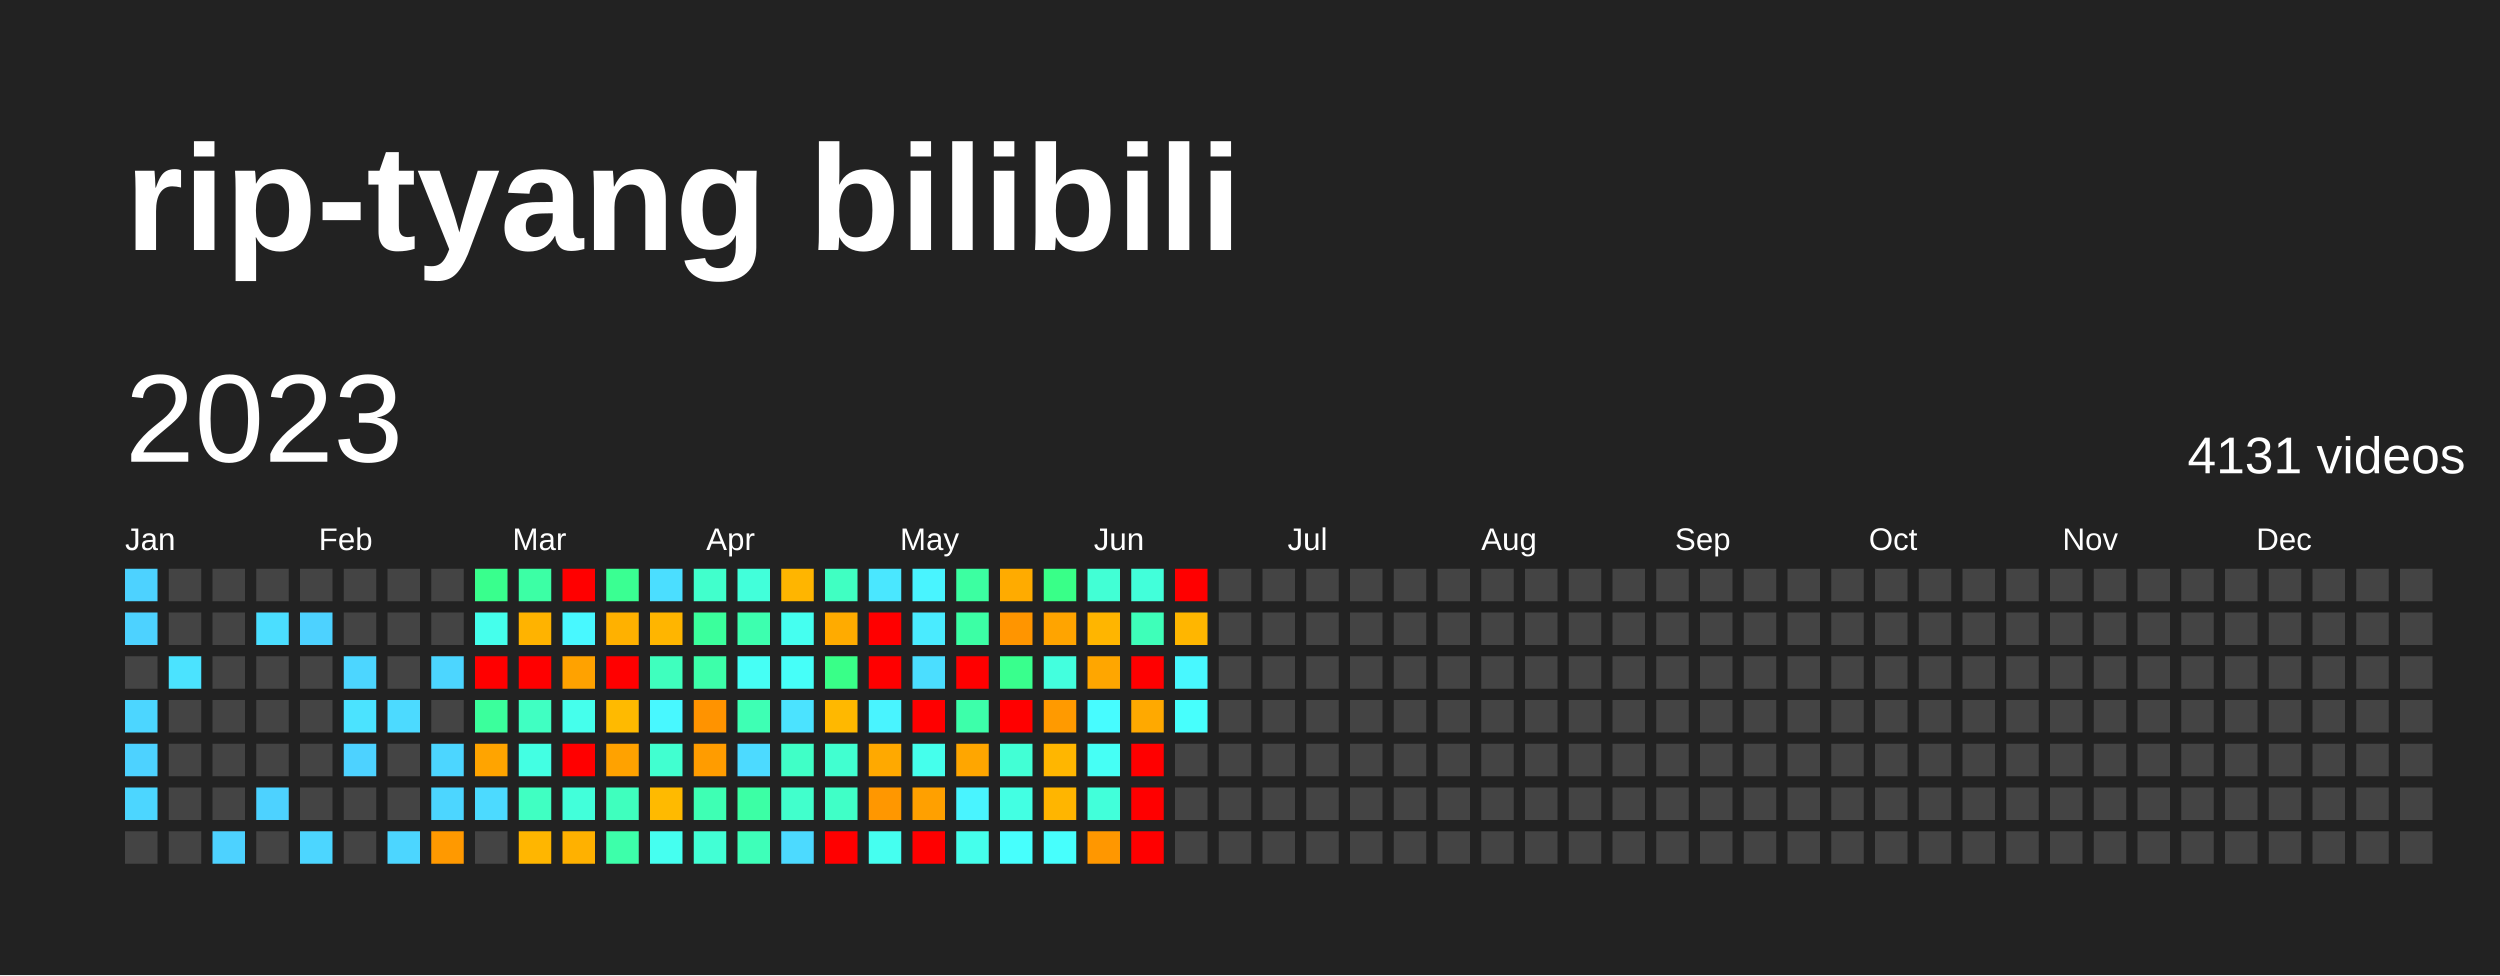
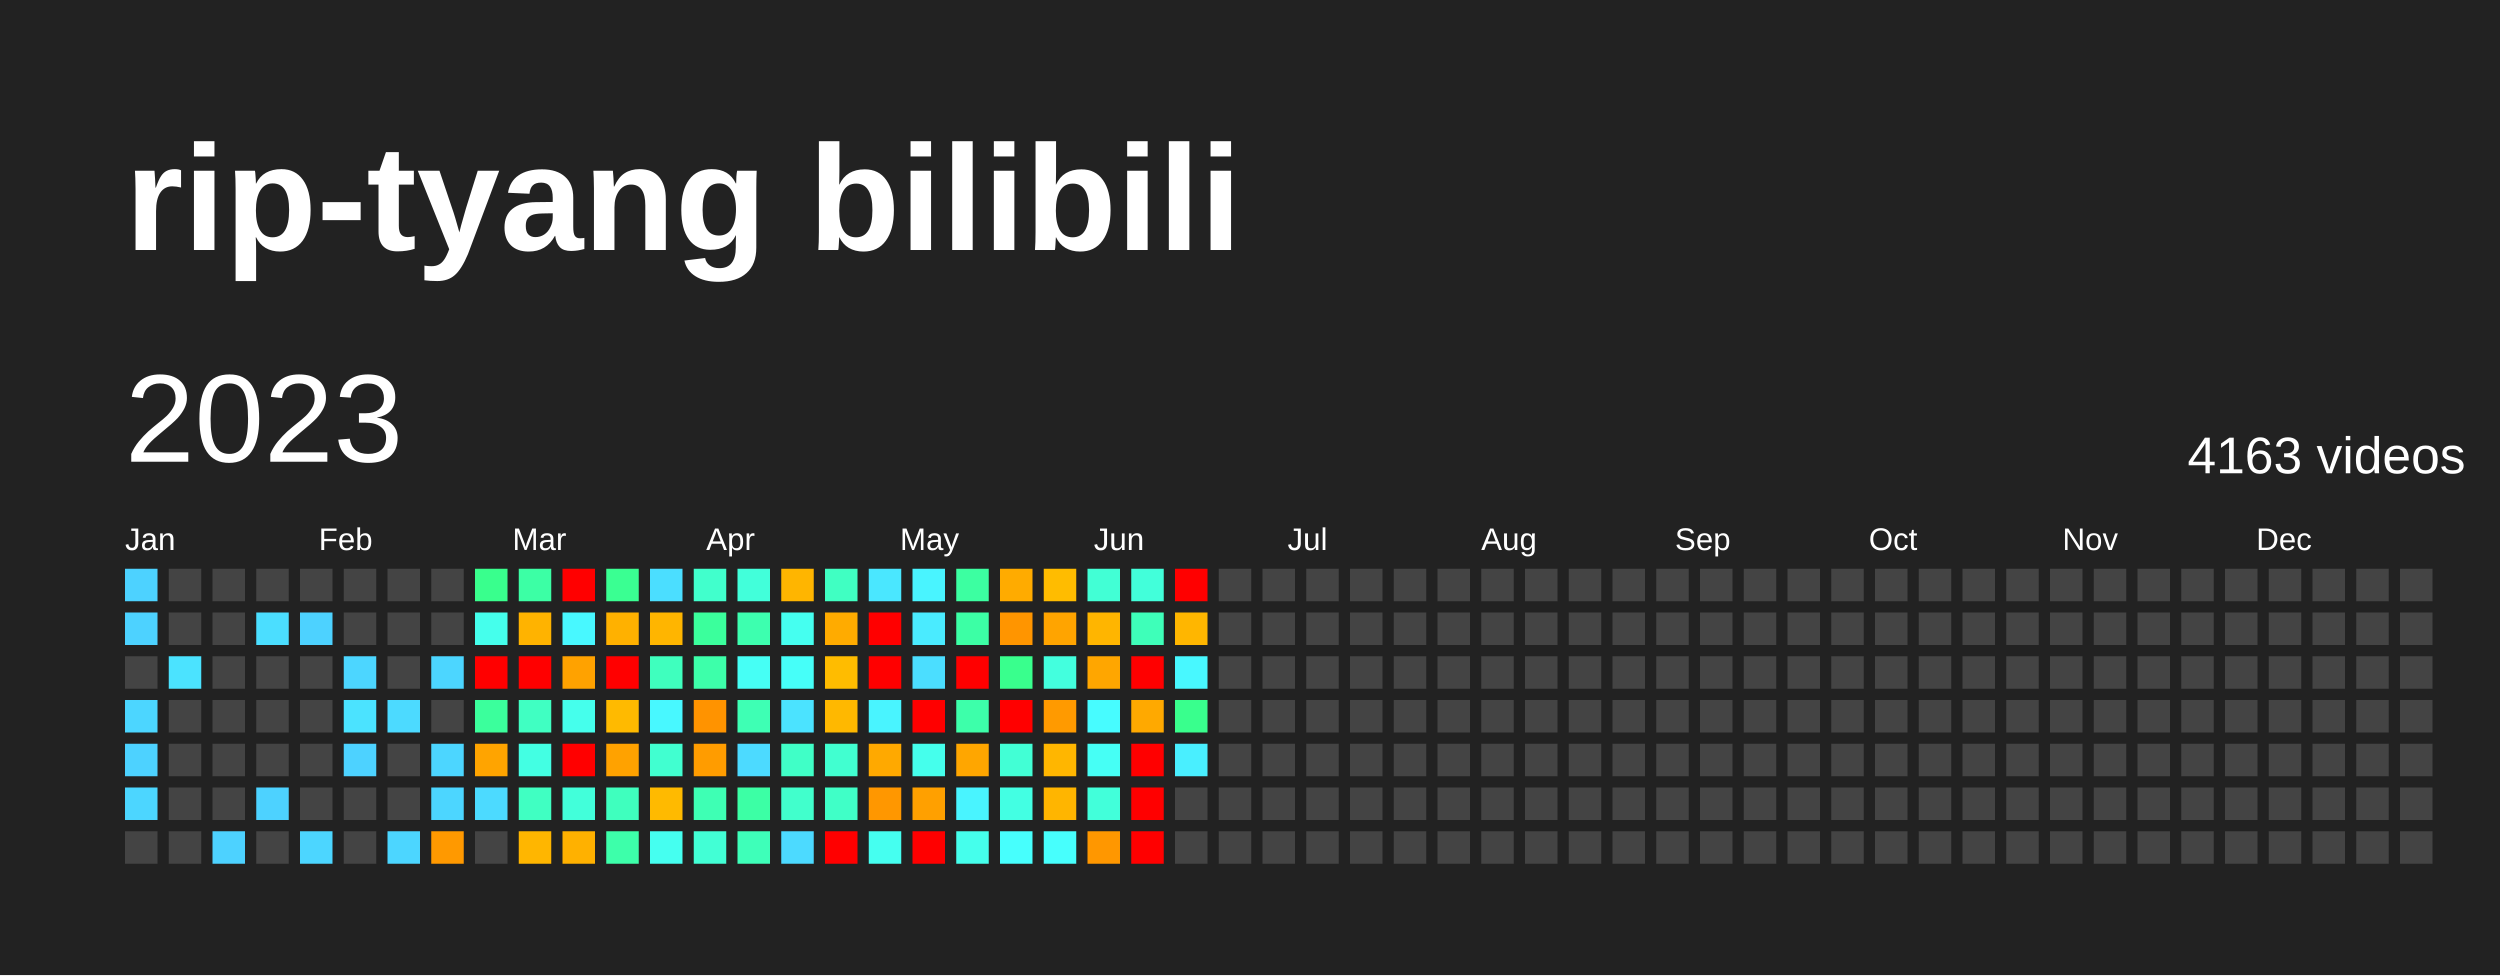
<svg xmlns="http://www.w3.org/2000/svg" baseProfile="full" height="78mm" version="1.1" viewBox="0,0,200,78" width="200mm">
  <defs />
  <rect fill="#222222" height="78" width="200" x="0" y="0" />
  <text fill="#FFFFFF" style="font-size:12px; font-family:Arial; font-weight:bold;" x="10" y="20">rip-tyang bilibili</text>
  <text dominant-baseline="hanging" fill="#FFFFFF" style="font-size:10.0px; font-family:Arial;" x="10" y="30">2023</text>
-   <text dominant-baseline="hanging" fill="#FFFFFF" style="font-size:4.125px; font-family:Arial;" x="175" y="35">4131 videos</text>
+   <text dominant-baseline="hanging" fill="#FFFFFF" style="font-size:4.125px; font-family:Arial;" x="175" y="35">4163 videos</text>
  <text fill="#FFFFFF" style="font-size:2.5px; font-family:Arial" x="10.0" y="44">Jan</text>
  <text fill="#FFFFFF" style="font-size:2.5px; font-family:Arial" x="25.5" y="44">Feb</text>
  <text fill="#FFFFFF" style="font-size:2.5px; font-family:Arial" x="41.0" y="44">Mar</text>
  <text fill="#FFFFFF" style="font-size:2.5px; font-family:Arial" x="56.5" y="44">Apr</text>
  <text fill="#FFFFFF" style="font-size:2.5px; font-family:Arial" x="72.0" y="44">May</text>
  <text fill="#FFFFFF" style="font-size:2.5px; font-family:Arial" x="87.5" y="44">Jun</text>
  <text fill="#FFFFFF" style="font-size:2.5px; font-family:Arial" x="103.0" y="44">Jul</text>
  <text fill="#FFFFFF" style="font-size:2.5px; font-family:Arial" x="118.5" y="44">Aug</text>
  <text fill="#FFFFFF" style="font-size:2.5px; font-family:Arial" x="134.0" y="44">Sep</text>
  <text fill="#FFFFFF" style="font-size:2.5px; font-family:Arial" x="149.5" y="44">Oct</text>
  <text fill="#FFFFFF" style="font-size:2.5px; font-family:Arial" x="165.0" y="44">Nov</text>
  <text fill="#FFFFFF" style="font-size:2.5px; font-family:Arial" x="180.5" y="44">Dec</text>
  <rect fill="#4dd2ff" height="2.6" width="2.6" x="10.0" y="45.5" />
  <rect fill="#4dd2ff" height="2.6" width="2.6" x="10.0" y="49.0" />
  <rect fill="#444444" height="2.6" width="2.6" x="10.0" y="52.5" />
  <rect fill="#4cd6ff" height="2.6" width="2.6" x="10.0" y="56.0" />
  <rect fill="#4dd2ff" height="2.6" width="2.6" x="10.0" y="59.5" />
  <rect fill="#4cd6ff" height="2.6" width="2.6" x="10.0" y="63.0" />
  <rect fill="#444444" height="2.6" width="2.6" x="10.0" y="66.5" />
  <rect fill="#444444" height="2.6" width="2.6" x="13.5" y="45.5" />
  <rect fill="#444444" height="2.6" width="2.6" x="13.5" y="49.0" />
  <rect fill="#4be3ff" height="2.6" width="2.6" x="13.5" y="52.5" />
  <rect fill="#444444" height="2.6" width="2.6" x="13.5" y="56.0" />
  <rect fill="#444444" height="2.6" width="2.6" x="13.5" y="59.5" />
  <rect fill="#444444" height="2.6" width="2.6" x="13.5" y="63.0" />
  <rect fill="#444444" height="2.6" width="2.6" x="13.5" y="66.5" />
  <rect fill="#444444" height="2.6" width="2.6" x="17.0" y="45.5" />
  <rect fill="#444444" height="2.6" width="2.6" x="17.0" y="49.0" />
  <rect fill="#444444" height="2.6" width="2.6" x="17.0" y="52.5" />
  <rect fill="#444444" height="2.6" width="2.6" x="17.0" y="56.0" />
  <rect fill="#444444" height="2.6" width="2.6" x="17.0" y="59.5" />
  <rect fill="#444444" height="2.6" width="2.6" x="17.0" y="63.0" />
  <rect fill="#4dd2ff" height="2.6" width="2.6" x="17.0" y="66.5" />
  <rect fill="#444444" height="2.6" width="2.6" x="20.5" y="45.5" />
  <rect fill="#4bdeff" height="2.6" width="2.6" x="20.5" y="49.0" />
  <rect fill="#444444" height="2.6" width="2.6" x="20.5" y="52.5" />
  <rect fill="#444444" height="2.6" width="2.6" x="20.5" y="56.0" />
  <rect fill="#444444" height="2.6" width="2.6" x="20.5" y="59.5" />
  <rect fill="#4dd2ff" height="2.6" width="2.6" x="20.5" y="63.0" />
  <rect fill="#444444" height="2.6" width="2.6" x="20.5" y="66.5" />
  <rect fill="#444444" height="2.6" width="2.6" x="24.0" y="45.5" />
  <rect fill="#4dd2ff" height="2.6" width="2.6" x="24.0" y="49.0" />
  <rect fill="#444444" height="2.6" width="2.6" x="24.0" y="52.5" />
  <rect fill="#444444" height="2.6" width="2.6" x="24.0" y="56.0" />
  <rect fill="#444444" height="2.6" width="2.6" x="24.0" y="59.5" />
  <rect fill="#444444" height="2.6" width="2.6" x="24.0" y="63.0" />
  <rect fill="#4cd6ff" height="2.6" width="2.6" x="24.0" y="66.5" />
  <rect fill="#444444" height="2.6" width="2.6" x="27.5" y="45.5" />
  <rect fill="#444444" height="2.6" width="2.6" x="27.5" y="49.0" />
  <rect fill="#4cd6ff" height="2.6" width="2.6" x="27.5" y="52.5" />
  <rect fill="#4be3ff" height="2.6" width="2.6" x="27.5" y="56.0" />
  <rect fill="#4dd2ff" height="2.6" width="2.6" x="27.5" y="59.5" />
  <rect fill="#444444" height="2.6" width="2.6" x="27.5" y="63.0" />
  <rect fill="#444444" height="2.6" width="2.6" x="27.5" y="66.5" />
  <rect fill="#444444" height="2.6" width="2.6" x="31.0" y="45.5" />
  <rect fill="#444444" height="2.6" width="2.6" x="31.0" y="49.0" />
  <rect fill="#444444" height="2.6" width="2.6" x="31.0" y="52.5" />
  <rect fill="#4cdaff" height="2.6" width="2.6" x="31.0" y="56.0" />
  <rect fill="#444444" height="2.6" width="2.6" x="31.0" y="59.5" />
  <rect fill="#444444" height="2.6" width="2.6" x="31.0" y="63.0" />
  <rect fill="#4cd6ff" height="2.6" width="2.6" x="31.0" y="66.5" />
  <rect fill="#444444" height="2.6" width="2.6" x="34.5" y="45.5" />
  <rect fill="#444444" height="2.6" width="2.6" x="34.5" y="49.0" />
  <rect fill="#4cd6ff" height="2.6" width="2.6" x="34.5" y="52.5" />
  <rect fill="#444444" height="2.6" width="2.6" x="34.5" y="56.0" />
  <rect fill="#4cd6ff" height="2.6" width="2.6" x="34.5" y="59.5" />
  <rect fill="#4cd6ff" height="2.6" width="2.6" x="34.5" y="63.0" />
  <rect fill="#ff9900" height="2.6" width="2.6" x="34.5" y="66.5" />
  <rect fill="#39ff8d" height="2.6" width="2.6" x="38.0" y="45.5" />
  <rect fill="#45ffec" height="2.6" width="2.6" x="38.0" y="49.0" />
  <rect fill="red" height="2.6" width="2.6" x="38.0" y="52.5" />
  <rect fill="#3bff9c" height="2.6" width="2.6" x="38.0" y="56.0" />
  <rect fill="#ffa400" height="2.6" width="2.6" x="38.0" y="59.5" />
  <rect fill="#4cdaff" height="2.6" width="2.6" x="38.0" y="63.0" />
  <rect fill="#444444" height="2.6" width="2.6" x="38.0" y="66.5" />
  <rect fill="#3cffa5" height="2.6" width="2.6" x="41.5" y="45.5" />
  <rect fill="#ffb300" height="2.6" width="2.6" x="41.5" y="49.0" />
  <rect fill="red" height="2.6" width="2.6" x="41.5" y="52.5" />
  <rect fill="#40ffc2" height="2.6" width="2.6" x="41.5" y="56.0" />
  <rect fill="#43ffe3" height="2.6" width="2.6" x="41.5" y="59.5" />
  <rect fill="#40ffc2" height="2.6" width="2.6" x="41.5" y="63.0" />
  <rect fill="#ffb600" height="2.6" width="2.6" x="41.5" y="66.5" />
  <rect fill="red" height="2.6" width="2.6" x="45.0" y="45.5" />
  <rect fill="#48f8ff" height="2.6" width="2.6" x="45.0" y="49.0" />
  <rect fill="#ffa200" height="2.6" width="2.6" x="45.0" y="52.5" />
  <rect fill="#45ffec" height="2.6" width="2.6" x="45.0" y="56.0" />
  <rect fill="red" height="2.6" width="2.6" x="45.0" y="59.5" />
  <rect fill="#42ffda" height="2.6" width="2.6" x="45.0" y="63.0" />
  <rect fill="#ffb100" height="2.6" width="2.6" x="45.0" y="66.5" />
  <rect fill="#3aff92" height="2.6" width="2.6" x="48.5" y="45.5" />
  <rect fill="#ffb100" height="2.6" width="2.6" x="48.5" y="49.0" />
  <rect fill="red" height="2.6" width="2.6" x="48.5" y="52.5" />
  <rect fill="#ffba00" height="2.6" width="2.6" x="48.5" y="56.0" />
  <rect fill="#ffa200" height="2.6" width="2.6" x="48.5" y="59.5" />
  <rect fill="#3fffbe" height="2.6" width="2.6" x="48.5" y="63.0" />
  <rect fill="#3dffaa" height="2.6" width="2.6" x="48.5" y="66.5" />
  <rect fill="#4bdeff" height="2.6" width="2.6" x="52.0" y="45.5" />
  <rect fill="#ffb500" height="2.6" width="2.6" x="52.0" y="49.0" />
  <rect fill="#3fffbe" height="2.6" width="2.6" x="52.0" y="52.5" />
  <rect fill="#48f8ff" height="2.6" width="2.6" x="52.0" y="56.0" />
  <rect fill="#41ffd0" height="2.6" width="2.6" x="52.0" y="59.5" />
  <rect fill="#ffba00" height="2.6" width="2.6" x="52.0" y="63.0" />
  <rect fill="#45fff0" height="2.6" width="2.6" x="52.0" y="66.5" />
  <rect fill="#41ffcc" height="2.6" width="2.6" x="55.5" y="45.5" />
  <rect fill="#3bff9c" height="2.6" width="2.6" x="55.5" y="49.0" />
  <rect fill="#3dffaa" height="2.6" width="2.6" x="55.5" y="52.5" />
  <rect fill="#ff9300" height="2.6" width="2.6" x="55.5" y="56.0" />
  <rect fill="#ff9c00" height="2.6" width="2.6" x="55.5" y="59.5" />
  <rect fill="#3effb4" height="2.6" width="2.6" x="55.5" y="63.0" />
  <rect fill="#42ffd5" height="2.6" width="2.6" x="55.5" y="66.5" />
  <rect fill="#42ffda" height="2.6" width="2.6" x="59.0" y="45.5" />
  <rect fill="#3dffaf" height="2.6" width="2.6" x="59.0" y="49.0" />
  <rect fill="#46fff5" height="2.6" width="2.6" x="59.0" y="52.5" />
  <rect fill="#3effb4" height="2.6" width="2.6" x="59.0" y="56.0" />
  <rect fill="#4cdaff" height="2.6" width="2.6" x="59.0" y="59.5" />
  <rect fill="#3cffa5" height="2.6" width="2.6" x="59.0" y="63.0" />
  <rect fill="#3effb9" height="2.6" width="2.6" x="59.0" y="66.5" />
  <rect fill="#ffb500" height="2.6" width="2.6" x="62.5" y="45.5" />
  <rect fill="#45fff0" height="2.6" width="2.6" x="62.5" y="49.0" />
  <rect fill="#46fff9" height="2.6" width="2.6" x="62.5" y="52.5" />
  <rect fill="#4be3ff" height="2.6" width="2.6" x="62.5" y="56.0" />
  <rect fill="#40ffc7" height="2.6" width="2.6" x="62.5" y="59.5" />
  <rect fill="#41ffcc" height="2.6" width="2.6" x="62.5" y="63.0" />
  <rect fill="#4cdaff" height="2.6" width="2.6" x="62.5" y="66.5" />
  <rect fill="#40ffc2" height="2.6" width="2.6" x="66.0" y="45.5" />
  <rect fill="#ffab00" height="2.6" width="2.6" x="66.0" y="49.0" />
-   <rect fill="#39ff88" height="2.6" width="2.6" x="66.0" y="52.5" />
+   <rect fill="#ffbc00" height="2.6" width="2.6" x="66.0" y="52.5" />
  <rect fill="#ffb800" height="2.6" width="2.6" x="66.0" y="56.0" />
  <rect fill="#41ffd0" height="2.6" width="2.6" x="66.0" y="59.5" />
  <rect fill="#40ffc7" height="2.6" width="2.6" x="66.0" y="63.0" />
  <rect fill="red" height="2.6" width="2.6" x="66.0" y="66.5" />
  <rect fill="#4ae7ff" height="2.6" width="2.6" x="69.5" y="45.5" />
  <rect fill="red" height="2.6" width="2.6" x="69.5" y="49.0" />
  <rect fill="red" height="2.6" width="2.6" x="69.5" y="52.5" />
  <rect fill="#49f4ff" height="2.6" width="2.6" x="69.5" y="56.0" />
  <rect fill="#ffa900" height="2.6" width="2.6" x="69.5" y="59.5" />
  <rect fill="#ff9700" height="2.6" width="2.6" x="69.5" y="63.0" />
  <rect fill="#45fff0" height="2.6" width="2.6" x="69.5" y="66.5" />
  <rect fill="#49f4ff" height="2.6" width="2.6" x="73.0" y="45.5" />
  <rect fill="#4aebff" height="2.6" width="2.6" x="73.0" y="49.0" />
  <rect fill="#4bdeff" height="2.6" width="2.6" x="73.0" y="52.5" />
  <rect fill="red" height="2.6" width="2.6" x="73.0" y="56.0" />
  <rect fill="#45ffec" height="2.6" width="2.6" x="73.0" y="59.5" />
  <rect fill="#ffa000" height="2.6" width="2.6" x="73.0" y="63.0" />
  <rect fill="red" height="2.6" width="2.6" x="73.0" y="66.5" />
  <rect fill="#3cffa1" height="2.6" width="2.6" x="76.5" y="45.5" />
  <rect fill="#3cffa5" height="2.6" width="2.6" x="76.5" y="49.0" />
  <rect fill="red" height="2.6" width="2.6" x="76.5" y="52.5" />
  <rect fill="#3dffaa" height="2.6" width="2.6" x="76.5" y="56.0" />
  <rect fill="#ffa600" height="2.6" width="2.6" x="76.5" y="59.5" />
  <rect fill="#49f4ff" height="2.6" width="2.6" x="76.5" y="63.0" />
  <rect fill="#45ffec" height="2.6" width="2.6" x="76.5" y="66.5" />
  <rect fill="#ffab00" height="2.6" width="2.6" x="80.0" y="45.5" />
  <rect fill="#ff9500" height="2.6" width="2.6" x="80.0" y="49.0" />
  <rect fill="#39ff8d" height="2.6" width="2.6" x="80.0" y="52.5" />
  <rect fill="red" height="2.6" width="2.6" x="80.0" y="56.0" />
  <rect fill="#42ffd5" height="2.6" width="2.6" x="80.0" y="59.5" />
  <rect fill="#43ffe3" height="2.6" width="2.6" x="80.0" y="63.0" />
  <rect fill="#47fffd" height="2.6" width="2.6" x="80.0" y="66.5" />
-   <rect fill="#39ff88" height="2.6" width="2.6" x="83.5" y="45.5" />
+   <rect fill="#ffbc00" height="2.6" width="2.6" x="83.5" y="45.5" />
  <rect fill="#ffa400" height="2.6" width="2.6" x="83.5" y="49.0" />
  <rect fill="#43ffde" height="2.6" width="2.6" x="83.5" y="52.5" />
  <rect fill="#ff9a00" height="2.6" width="2.6" x="83.5" y="56.0" />
  <rect fill="#ffb600" height="2.6" width="2.6" x="83.5" y="59.5" />
  <rect fill="#ffb500" height="2.6" width="2.6" x="83.5" y="63.0" />
  <rect fill="#47fffd" height="2.6" width="2.6" x="83.5" y="66.5" />
  <rect fill="#42ffd5" height="2.6" width="2.6" x="87.0" y="45.5" />
  <rect fill="#ffb500" height="2.6" width="2.6" x="87.0" y="49.0" />
  <rect fill="#ffa600" height="2.6" width="2.6" x="87.0" y="52.5" />
  <rect fill="#47fcff" height="2.6" width="2.6" x="87.0" y="56.0" />
  <rect fill="#46fff5" height="2.6" width="2.6" x="87.0" y="59.5" />
  <rect fill="#42ffda" height="2.6" width="2.6" x="87.0" y="63.0" />
  <rect fill="#ff9700" height="2.6" width="2.6" x="87.0" y="66.5" />
  <rect fill="#42ffda" height="2.6" width="2.6" x="90.5" y="45.5" />
  <rect fill="#3effb9" height="2.6" width="2.6" x="90.5" y="49.0" />
  <rect fill="red" height="2.6" width="2.6" x="90.5" y="52.5" />
  <rect fill="#ffa900" height="2.6" width="2.6" x="90.5" y="56.0" />
  <rect fill="red" height="2.6" width="2.6" x="90.5" y="59.5" />
  <rect fill="red" height="2.6" width="2.6" x="90.5" y="63.0" />
  <rect fill="red" height="2.6" width="2.6" x="90.5" y="66.5" />
  <rect fill="red" height="2.6" width="2.6" x="94.0" y="45.5" />
  <rect fill="#ffb600" height="2.6" width="2.6" x="94.0" y="49.0" />
  <rect fill="#48f8ff" height="2.6" width="2.6" x="94.0" y="52.5" />
-   <rect fill="#47fffd" height="2.6" width="2.6" x="94.0" y="56.0" />
-   <rect fill="#444444" height="2.6" width="2.6" x="94.0" y="59.5" />
+   <rect fill="#39ff8d" height="2.6" width="2.6" x="94.0" y="56.0" />
+   <rect fill="#49efff" height="2.6" width="2.6" x="94.0" y="59.5" />
  <rect fill="#444444" height="2.6" width="2.6" x="94.0" y="63.0" />
  <rect fill="#444444" height="2.6" width="2.6" x="94.0" y="66.5" />
  <rect fill="#444444" height="2.6" width="2.6" x="97.5" y="45.5" />
  <rect fill="#444444" height="2.6" width="2.6" x="97.5" y="49.0" />
  <rect fill="#444444" height="2.6" width="2.6" x="97.5" y="52.5" />
  <rect fill="#444444" height="2.6" width="2.6" x="97.5" y="56.0" />
  <rect fill="#444444" height="2.6" width="2.6" x="97.5" y="59.5" />
  <rect fill="#444444" height="2.6" width="2.6" x="97.5" y="63.0" />
  <rect fill="#444444" height="2.6" width="2.6" x="97.5" y="66.5" />
  <rect fill="#444444" height="2.6" width="2.6" x="101.0" y="45.5" />
  <rect fill="#444444" height="2.6" width="2.6" x="101.0" y="49.0" />
  <rect fill="#444444" height="2.6" width="2.6" x="101.0" y="52.5" />
  <rect fill="#444444" height="2.6" width="2.6" x="101.0" y="56.0" />
  <rect fill="#444444" height="2.6" width="2.6" x="101.0" y="59.5" />
  <rect fill="#444444" height="2.6" width="2.6" x="101.0" y="63.0" />
  <rect fill="#444444" height="2.6" width="2.6" x="101.0" y="66.5" />
  <rect fill="#444444" height="2.6" width="2.6" x="104.5" y="45.5" />
  <rect fill="#444444" height="2.6" width="2.6" x="104.5" y="49.0" />
  <rect fill="#444444" height="2.6" width="2.6" x="104.5" y="52.5" />
  <rect fill="#444444" height="2.6" width="2.6" x="104.5" y="56.0" />
  <rect fill="#444444" height="2.6" width="2.6" x="104.5" y="59.5" />
  <rect fill="#444444" height="2.6" width="2.6" x="104.5" y="63.0" />
  <rect fill="#444444" height="2.6" width="2.6" x="104.5" y="66.5" />
  <rect fill="#444444" height="2.6" width="2.6" x="108.0" y="45.5" />
  <rect fill="#444444" height="2.6" width="2.6" x="108.0" y="49.0" />
  <rect fill="#444444" height="2.6" width="2.6" x="108.0" y="52.5" />
  <rect fill="#444444" height="2.6" width="2.6" x="108.0" y="56.0" />
  <rect fill="#444444" height="2.6" width="2.6" x="108.0" y="59.5" />
  <rect fill="#444444" height="2.6" width="2.6" x="108.0" y="63.0" />
  <rect fill="#444444" height="2.6" width="2.6" x="108.0" y="66.5" />
  <rect fill="#444444" height="2.6" width="2.6" x="111.5" y="45.5" />
  <rect fill="#444444" height="2.6" width="2.6" x="111.5" y="49.0" />
  <rect fill="#444444" height="2.6" width="2.6" x="111.5" y="52.5" />
  <rect fill="#444444" height="2.6" width="2.6" x="111.5" y="56.0" />
  <rect fill="#444444" height="2.6" width="2.6" x="111.5" y="59.5" />
  <rect fill="#444444" height="2.6" width="2.6" x="111.5" y="63.0" />
  <rect fill="#444444" height="2.6" width="2.6" x="111.5" y="66.5" />
  <rect fill="#444444" height="2.6" width="2.6" x="115.0" y="45.5" />
  <rect fill="#444444" height="2.6" width="2.6" x="115.0" y="49.0" />
  <rect fill="#444444" height="2.6" width="2.6" x="115.0" y="52.5" />
  <rect fill="#444444" height="2.6" width="2.6" x="115.0" y="56.0" />
  <rect fill="#444444" height="2.6" width="2.6" x="115.0" y="59.5" />
  <rect fill="#444444" height="2.6" width="2.6" x="115.0" y="63.0" />
  <rect fill="#444444" height="2.6" width="2.6" x="115.0" y="66.5" />
  <rect fill="#444444" height="2.6" width="2.6" x="118.5" y="45.5" />
  <rect fill="#444444" height="2.6" width="2.6" x="118.5" y="49.0" />
  <rect fill="#444444" height="2.6" width="2.6" x="118.5" y="52.5" />
  <rect fill="#444444" height="2.6" width="2.6" x="118.5" y="56.0" />
  <rect fill="#444444" height="2.6" width="2.6" x="118.5" y="59.5" />
  <rect fill="#444444" height="2.6" width="2.6" x="118.5" y="63.0" />
  <rect fill="#444444" height="2.6" width="2.6" x="118.5" y="66.5" />
  <rect fill="#444444" height="2.6" width="2.6" x="122.0" y="45.5" />
  <rect fill="#444444" height="2.6" width="2.6" x="122.0" y="49.0" />
  <rect fill="#444444" height="2.6" width="2.6" x="122.0" y="52.5" />
  <rect fill="#444444" height="2.6" width="2.6" x="122.0" y="56.0" />
  <rect fill="#444444" height="2.6" width="2.6" x="122.0" y="59.5" />
  <rect fill="#444444" height="2.6" width="2.6" x="122.0" y="63.0" />
  <rect fill="#444444" height="2.6" width="2.6" x="122.0" y="66.5" />
  <rect fill="#444444" height="2.6" width="2.6" x="125.5" y="45.5" />
  <rect fill="#444444" height="2.6" width="2.6" x="125.5" y="49.0" />
  <rect fill="#444444" height="2.6" width="2.6" x="125.5" y="52.5" />
  <rect fill="#444444" height="2.6" width="2.6" x="125.5" y="56.0" />
  <rect fill="#444444" height="2.6" width="2.6" x="125.5" y="59.5" />
  <rect fill="#444444" height="2.6" width="2.6" x="125.5" y="63.0" />
  <rect fill="#444444" height="2.6" width="2.6" x="125.5" y="66.5" />
  <rect fill="#444444" height="2.6" width="2.6" x="129.0" y="45.5" />
  <rect fill="#444444" height="2.6" width="2.6" x="129.0" y="49.0" />
  <rect fill="#444444" height="2.6" width="2.6" x="129.0" y="52.5" />
  <rect fill="#444444" height="2.6" width="2.6" x="129.0" y="56.0" />
  <rect fill="#444444" height="2.6" width="2.6" x="129.0" y="59.5" />
  <rect fill="#444444" height="2.6" width="2.6" x="129.0" y="63.0" />
  <rect fill="#444444" height="2.6" width="2.6" x="129.0" y="66.5" />
  <rect fill="#444444" height="2.6" width="2.6" x="132.5" y="45.5" />
  <rect fill="#444444" height="2.6" width="2.6" x="132.5" y="49.0" />
  <rect fill="#444444" height="2.6" width="2.6" x="132.5" y="52.5" />
  <rect fill="#444444" height="2.6" width="2.6" x="132.5" y="56.0" />
  <rect fill="#444444" height="2.6" width="2.6" x="132.5" y="59.5" />
  <rect fill="#444444" height="2.6" width="2.6" x="132.5" y="63.0" />
  <rect fill="#444444" height="2.6" width="2.6" x="132.5" y="66.5" />
  <rect fill="#444444" height="2.6" width="2.6" x="136.0" y="45.5" />
  <rect fill="#444444" height="2.6" width="2.6" x="136.0" y="49.0" />
  <rect fill="#444444" height="2.6" width="2.6" x="136.0" y="52.5" />
  <rect fill="#444444" height="2.6" width="2.6" x="136.0" y="56.0" />
  <rect fill="#444444" height="2.6" width="2.6" x="136.0" y="59.5" />
  <rect fill="#444444" height="2.6" width="2.6" x="136.0" y="63.0" />
  <rect fill="#444444" height="2.6" width="2.6" x="136.0" y="66.5" />
  <rect fill="#444444" height="2.6" width="2.6" x="139.5" y="45.5" />
  <rect fill="#444444" height="2.6" width="2.6" x="139.5" y="49.0" />
  <rect fill="#444444" height="2.6" width="2.6" x="139.5" y="52.5" />
  <rect fill="#444444" height="2.6" width="2.6" x="139.5" y="56.0" />
  <rect fill="#444444" height="2.6" width="2.6" x="139.5" y="59.5" />
  <rect fill="#444444" height="2.6" width="2.6" x="139.5" y="63.0" />
  <rect fill="#444444" height="2.6" width="2.6" x="139.5" y="66.5" />
  <rect fill="#444444" height="2.6" width="2.6" x="143.0" y="45.5" />
  <rect fill="#444444" height="2.6" width="2.6" x="143.0" y="49.0" />
  <rect fill="#444444" height="2.6" width="2.6" x="143.0" y="52.5" />
  <rect fill="#444444" height="2.6" width="2.6" x="143.0" y="56.0" />
  <rect fill="#444444" height="2.6" width="2.6" x="143.0" y="59.5" />
  <rect fill="#444444" height="2.6" width="2.6" x="143.0" y="63.0" />
  <rect fill="#444444" height="2.6" width="2.6" x="143.0" y="66.5" />
  <rect fill="#444444" height="2.6" width="2.6" x="146.5" y="45.5" />
  <rect fill="#444444" height="2.6" width="2.6" x="146.5" y="49.0" />
  <rect fill="#444444" height="2.6" width="2.6" x="146.5" y="52.5" />
  <rect fill="#444444" height="2.6" width="2.6" x="146.5" y="56.0" />
  <rect fill="#444444" height="2.6" width="2.6" x="146.5" y="59.5" />
  <rect fill="#444444" height="2.6" width="2.6" x="146.5" y="63.0" />
  <rect fill="#444444" height="2.6" width="2.6" x="146.5" y="66.5" />
  <rect fill="#444444" height="2.6" width="2.6" x="150.0" y="45.5" />
  <rect fill="#444444" height="2.6" width="2.6" x="150.0" y="49.0" />
  <rect fill="#444444" height="2.6" width="2.6" x="150.0" y="52.5" />
  <rect fill="#444444" height="2.6" width="2.6" x="150.0" y="56.0" />
  <rect fill="#444444" height="2.6" width="2.6" x="150.0" y="59.5" />
  <rect fill="#444444" height="2.6" width="2.6" x="150.0" y="63.0" />
  <rect fill="#444444" height="2.6" width="2.6" x="150.0" y="66.5" />
  <rect fill="#444444" height="2.6" width="2.6" x="153.5" y="45.5" />
  <rect fill="#444444" height="2.6" width="2.6" x="153.5" y="49.0" />
  <rect fill="#444444" height="2.6" width="2.6" x="153.5" y="52.5" />
  <rect fill="#444444" height="2.6" width="2.6" x="153.5" y="56.0" />
  <rect fill="#444444" height="2.6" width="2.6" x="153.5" y="59.5" />
  <rect fill="#444444" height="2.6" width="2.6" x="153.5" y="63.0" />
  <rect fill="#444444" height="2.6" width="2.6" x="153.5" y="66.5" />
  <rect fill="#444444" height="2.6" width="2.6" x="157.0" y="45.5" />
  <rect fill="#444444" height="2.6" width="2.6" x="157.0" y="49.0" />
  <rect fill="#444444" height="2.6" width="2.6" x="157.0" y="52.5" />
  <rect fill="#444444" height="2.6" width="2.6" x="157.0" y="56.0" />
  <rect fill="#444444" height="2.6" width="2.6" x="157.0" y="59.5" />
  <rect fill="#444444" height="2.6" width="2.6" x="157.0" y="63.0" />
  <rect fill="#444444" height="2.6" width="2.6" x="157.0" y="66.5" />
  <rect fill="#444444" height="2.6" width="2.6" x="160.5" y="45.5" />
  <rect fill="#444444" height="2.6" width="2.6" x="160.5" y="49.0" />
  <rect fill="#444444" height="2.6" width="2.6" x="160.5" y="52.5" />
  <rect fill="#444444" height="2.6" width="2.6" x="160.5" y="56.0" />
  <rect fill="#444444" height="2.6" width="2.6" x="160.5" y="59.5" />
  <rect fill="#444444" height="2.6" width="2.6" x="160.5" y="63.0" />
  <rect fill="#444444" height="2.6" width="2.6" x="160.5" y="66.5" />
  <rect fill="#444444" height="2.6" width="2.6" x="164.0" y="45.5" />
  <rect fill="#444444" height="2.6" width="2.6" x="164.0" y="49.0" />
  <rect fill="#444444" height="2.6" width="2.6" x="164.0" y="52.5" />
  <rect fill="#444444" height="2.6" width="2.6" x="164.0" y="56.0" />
  <rect fill="#444444" height="2.6" width="2.6" x="164.0" y="59.5" />
  <rect fill="#444444" height="2.6" width="2.6" x="164.0" y="63.0" />
  <rect fill="#444444" height="2.6" width="2.6" x="164.0" y="66.5" />
  <rect fill="#444444" height="2.6" width="2.6" x="167.5" y="45.5" />
  <rect fill="#444444" height="2.6" width="2.6" x="167.5" y="49.0" />
  <rect fill="#444444" height="2.6" width="2.6" x="167.5" y="52.5" />
  <rect fill="#444444" height="2.6" width="2.6" x="167.5" y="56.0" />
  <rect fill="#444444" height="2.6" width="2.6" x="167.5" y="59.5" />
  <rect fill="#444444" height="2.6" width="2.6" x="167.5" y="63.0" />
  <rect fill="#444444" height="2.6" width="2.6" x="167.5" y="66.5" />
  <rect fill="#444444" height="2.6" width="2.6" x="171.0" y="45.5" />
  <rect fill="#444444" height="2.6" width="2.6" x="171.0" y="49.0" />
  <rect fill="#444444" height="2.6" width="2.6" x="171.0" y="52.5" />
  <rect fill="#444444" height="2.6" width="2.6" x="171.0" y="56.0" />
  <rect fill="#444444" height="2.6" width="2.6" x="171.0" y="59.5" />
  <rect fill="#444444" height="2.6" width="2.6" x="171.0" y="63.0" />
  <rect fill="#444444" height="2.6" width="2.6" x="171.0" y="66.5" />
  <rect fill="#444444" height="2.6" width="2.6" x="174.5" y="45.5" />
  <rect fill="#444444" height="2.6" width="2.6" x="174.5" y="49.0" />
  <rect fill="#444444" height="2.6" width="2.6" x="174.5" y="52.5" />
  <rect fill="#444444" height="2.6" width="2.6" x="174.5" y="56.0" />
  <rect fill="#444444" height="2.6" width="2.6" x="174.5" y="59.5" />
  <rect fill="#444444" height="2.6" width="2.6" x="174.5" y="63.0" />
  <rect fill="#444444" height="2.6" width="2.6" x="174.5" y="66.5" />
  <rect fill="#444444" height="2.6" width="2.6" x="178.0" y="45.5" />
  <rect fill="#444444" height="2.6" width="2.6" x="178.0" y="49.0" />
  <rect fill="#444444" height="2.6" width="2.6" x="178.0" y="52.5" />
  <rect fill="#444444" height="2.6" width="2.6" x="178.0" y="56.0" />
  <rect fill="#444444" height="2.6" width="2.6" x="178.0" y="59.5" />
  <rect fill="#444444" height="2.6" width="2.6" x="178.0" y="63.0" />
  <rect fill="#444444" height="2.6" width="2.6" x="178.0" y="66.5" />
  <rect fill="#444444" height="2.6" width="2.6" x="181.5" y="45.5" />
  <rect fill="#444444" height="2.6" width="2.6" x="181.5" y="49.0" />
  <rect fill="#444444" height="2.6" width="2.6" x="181.5" y="52.5" />
  <rect fill="#444444" height="2.6" width="2.6" x="181.5" y="56.0" />
  <rect fill="#444444" height="2.6" width="2.6" x="181.5" y="59.5" />
  <rect fill="#444444" height="2.6" width="2.6" x="181.5" y="63.0" />
  <rect fill="#444444" height="2.6" width="2.6" x="181.5" y="66.5" />
  <rect fill="#444444" height="2.6" width="2.6" x="185.0" y="45.5" />
  <rect fill="#444444" height="2.6" width="2.6" x="185.0" y="49.0" />
  <rect fill="#444444" height="2.6" width="2.6" x="185.0" y="52.5" />
  <rect fill="#444444" height="2.6" width="2.6" x="185.0" y="56.0" />
  <rect fill="#444444" height="2.6" width="2.6" x="185.0" y="59.5" />
  <rect fill="#444444" height="2.6" width="2.6" x="185.0" y="63.0" />
  <rect fill="#444444" height="2.6" width="2.6" x="185.0" y="66.5" />
  <rect fill="#444444" height="2.6" width="2.6" x="188.5" y="45.5" />
  <rect fill="#444444" height="2.6" width="2.6" x="188.5" y="49.0" />
  <rect fill="#444444" height="2.6" width="2.6" x="188.5" y="52.5" />
  <rect fill="#444444" height="2.6" width="2.6" x="188.5" y="56.0" />
  <rect fill="#444444" height="2.6" width="2.6" x="188.5" y="59.5" />
  <rect fill="#444444" height="2.6" width="2.6" x="188.5" y="63.0" />
  <rect fill="#444444" height="2.6" width="2.6" x="188.5" y="66.5" />
  <rect fill="#444444" height="2.6" width="2.6" x="192.0" y="45.5" />
  <rect fill="#444444" height="2.6" width="2.6" x="192.0" y="49.0" />
  <rect fill="#444444" height="2.6" width="2.6" x="192.0" y="52.5" />
  <rect fill="#444444" height="2.6" width="2.6" x="192.0" y="56.0" />
  <rect fill="#444444" height="2.6" width="2.6" x="192.0" y="59.5" />
  <rect fill="#444444" height="2.6" width="2.6" x="192.0" y="63.0" />
  <rect fill="#444444" height="2.6" width="2.6" x="192.0" y="66.5" />
</svg>
